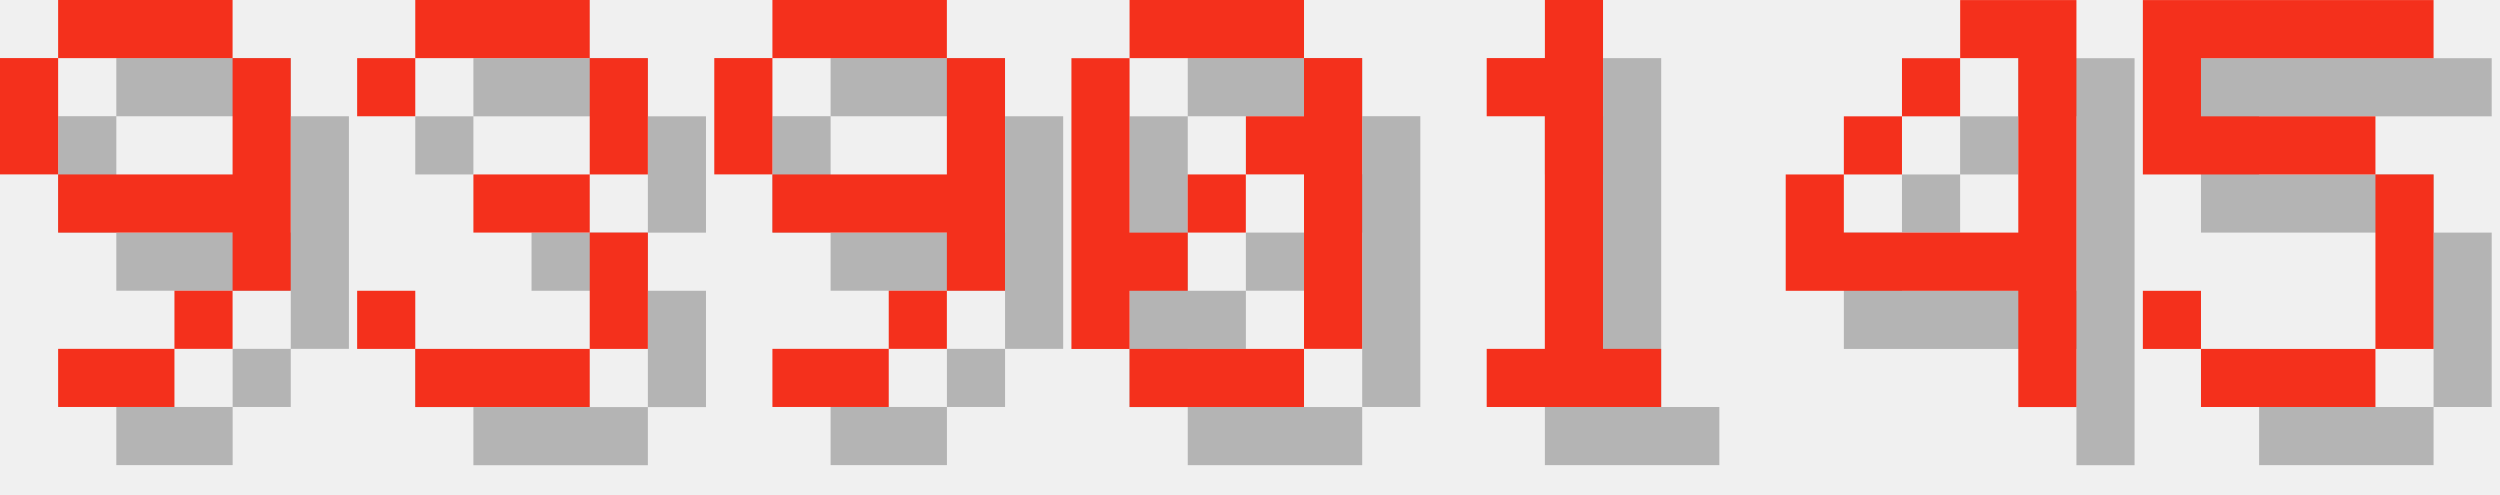
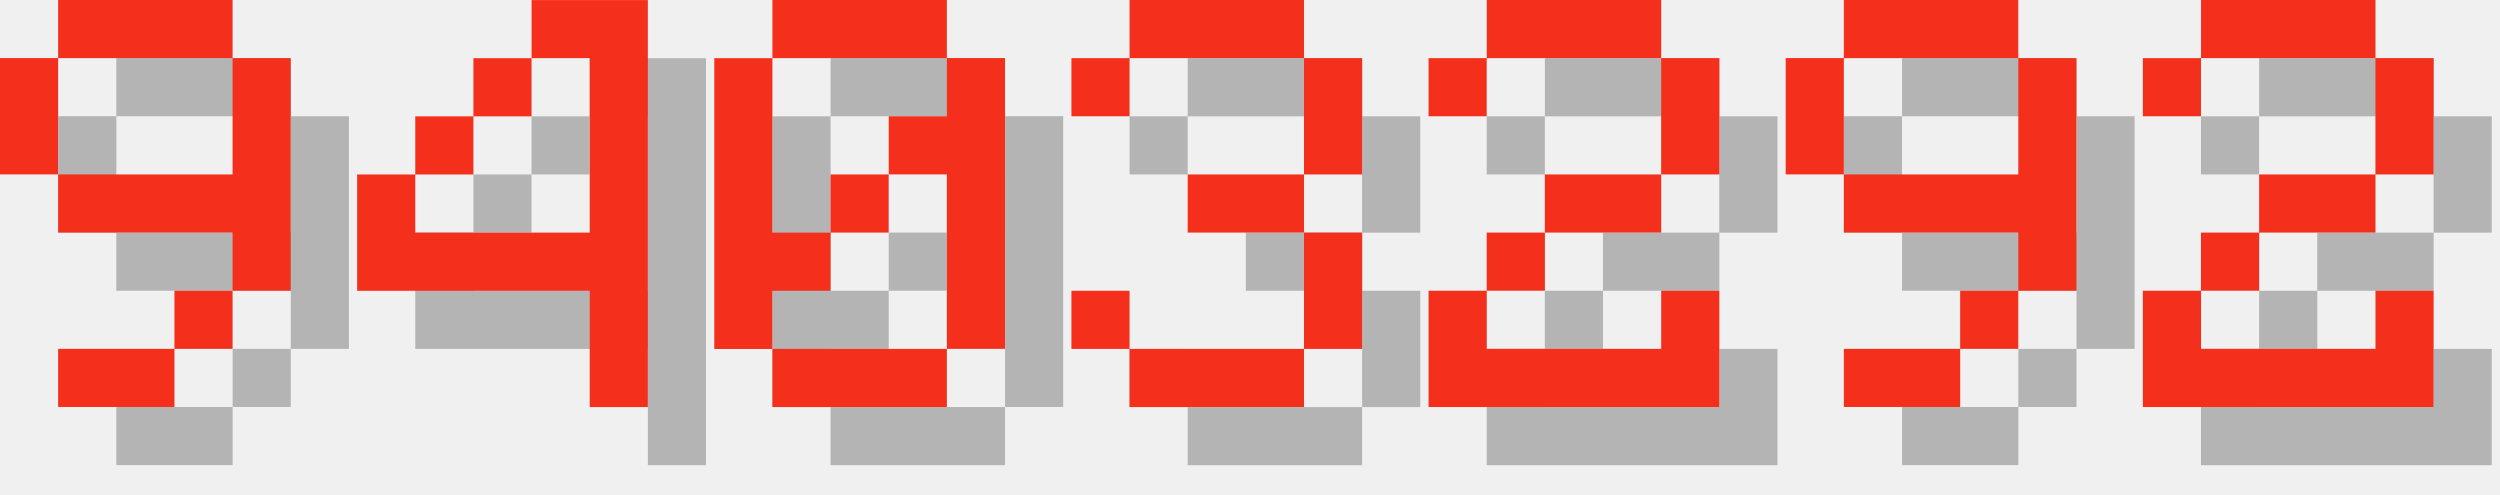
<svg xmlns="http://www.w3.org/2000/svg" version="1.1" width="182.0" height="36">
  <style>
        .text-foreground {
            fill: #F4301C;
        }
        .text-shadow {
            fill: #000000;
            fill-opacity: 0.25;
        }
    </style>
  <g class="digit" id="digit_9" transform="translate(0.0, 0), scale(4)">
    <path id="digit_9_shadow" class="text-shadow" d="m2.117 1.058v1.058h3.175v-1.058h-3.175zm3.175 1.058v2.117h-3.175v1.058h3.175v1.058h1.058v-4.233h-1.058zm0 4.233h-1.058v1.058h1.058v-1.058zm-1.058 1.058h-2.117v1.058h2.117v-1.058zm-2.117-3.175v-2.117h-1.058v2.117h1.058z" fill-opacity=".5" style="paint-order:stroke fill markers" />
    <path id="digit_9_fg" class="text-foreground" d="m1.058 0v1.058h3.175v-1.058h-3.175zm3.175 1.058v2.117h-3.175v1.058h3.175v1.058h1.058v-4.233h-1.058zm0 4.233h-1.058v1.058h1.058v-1.058zm-1.058 1.058h-2.117v1.058h2.117v-1.058zm-2.117-3.175v-2.117h-1.058v2.117h1.058z" fill="#fff" style="paint-order:stroke fill markers" />
  </g>
-   <g class="digit" id="digit_3" transform="translate(26.0, 0), scale(4)">
+   <g class="digit" id="digit_4" transform="translate(26.0, 0), scale(4)">
+     <path id="digit_4_shadow" class="text-shadow" d="m4.233 1.058v1.058h1.058v3.175h-3.175v-1.058h-1.058v2.117h4.233v2.117h1.058v-7.408h-2.117zm-2.117 3.175h1.058v-1.058h-1.058v1.058zm1.058-1.058h1.058v-1.058h-1.058v1.058z" fill-opacity=".5" style="paint-order:stroke fill markers" />
+     <path id="digit_4_fg" class="text-foreground" d="m3.175 0v1.058h1.058v3.175h-3.175v-1.058h-1.058v2.117h4.233v2.117h1.058v-7.408h-2.117zm-2.117 3.175h1.058v-1.058h-1.058v1.058zm1.058-1.058h1.058v-1.058h-1.058v1.058z" fill="#fff" style="paint-order:stroke fill markers" />
+   </g>
+   <g class="digit" id="digit_0" transform="translate(52.0, 0), scale(4)">
+     <path id="digit_0_shadow" class="text-shadow" d="m2.117 1.058v1.058h3.175v-1.058h-3.175zm3.175 1.058v1.058h-1.058v1.058h1.058v3.175h1.058v-5.292h-1.058zm0 5.292h-3.175v1.058h3.175v-1.058zm-3.175 0v-1.058h1.058v-1.058h-1.058v-3.175h-1.058v5.292h1.058zm1.058-2.117h1.058v-1.058h-1.058v1.058z" fill-opacity=".5" style="paint-order:stroke fill markers" />
+     <path id="digit_0_fg" class="text-foreground" d="m1.058 0v1.058h3.175v-1.058h-3.175zm3.175 1.058v1.058h-1.058v1.058h1.058v3.175h1.058v-5.292h-1.058zm0 5.292h-3.175v1.058h3.175v-1.058zm-3.175 0v-1.058h1.058v-1.058h-1.058v-3.175h-1.058v5.292h1.058zm1.058-2.117h1.058v-1.058h-1.058v1.058z" fill="#fff" style="paint-order:stroke fill markers" />
+   </g>
+   <g class="digit" id="digit_3" transform="translate(78.0, 0), scale(4)">
    <path id="digit_3_shadow" class="text-shadow" d="m1.058 2.117v1.058h1.058v-1.058h3.175v2.117h-2.117v1.058h2.117v2.117h-3.175v-1.058h-1.058v1.058h1.058v1.058h3.175v-1.058h1.058v-2.117h-1.058v-1.058h1.058v-2.117h-1.058v-1.058h-3.175v1.058h-1.058z" fill-opacity=".5" style="paint-order:stroke fill markers" />
    <path id="digit_3_fg" class="text-foreground" d="m0 1.058v1.058h1.058v-1.058h3.175v2.117h-2.117v1.058h2.117v2.117h-3.175v-1.058h-1.058v1.058h1.058v1.058h3.175v-1.058h1.058v-2.117h-1.058v-1.058h1.058v-2.117h-1.058v-1.058h-3.175v1.058h-1.058z" fill="#fff" style="paint-order:stroke fill markers" />
  </g>
-   <g class="digit" id="digit_9" transform="translate(52.0, 0), scale(4)">
+   <g class="digit" id="digit_2" transform="translate(104.0, 0), scale(4)">
+     <path id="digit_2_shadow" class="text-shadow" d="m1.058 2.117v1.058h1.058v-1.058h3.175v2.117h-2.117v1.058h-1.058v1.058h-1.058v2.117h5.292v-2.117h-1.058v1.058h-3.175v-1.058h1.058v-1.058h2.117v-1.058h1.058v-2.117h-1.058v-1.058h-3.175v1.058h-1.058z" fill-opacity=".5" style="paint-order:stroke fill markers" />
+     <path id="digit_2_fg" class="text-foreground" d="m0 1.058v1.058h1.058v-1.058h3.175v2.117h-2.117v1.058h-1.058v1.058h-1.058v2.117h5.292v-2.117h-1.058v1.058h-3.175v-1.058h1.058v-1.058h2.117v-1.058h1.058v-2.117h-1.058v-1.058h-3.175v1.058h-1.058z" fill="#fff" style="paint-order:stroke fill markers" />
+   </g>
+   <g class="digit" id="digit_9" transform="translate(130.0, 0), scale(4)">
    <path id="digit_9_shadow" class="text-shadow" d="m2.117 1.058v1.058h3.175v-1.058h-3.175zm3.175 1.058v2.117h-3.175v1.058h3.175v1.058h1.058v-4.233h-1.058zm0 4.233h-1.058v1.058h1.058v-1.058zm-1.058 1.058h-2.117v1.058h2.117v-1.058zm-2.117-3.175v-2.117h-1.058v2.117h1.058z" fill-opacity=".5" style="paint-order:stroke fill markers" />
    <path id="digit_9_fg" class="text-foreground" d="m1.058 0v1.058h3.175v-1.058h-3.175zm3.175 1.058v2.117h-3.175v1.058h3.175v1.058h1.058v-4.233h-1.058zm0 4.233h-1.058v1.058h1.058v-1.058zm-1.058 1.058h-2.117v1.058h2.117v-1.058zm-2.117-3.175v-2.117h-1.058v2.117h1.058z" fill="#fff" style="paint-order:stroke fill markers" />
  </g>
-   <g class="digit" id="digit_0" transform="translate(78.0, 0), scale(4)">
-     <path id="digit_0_shadow" class="text-shadow" d="m2.117 1.058v1.058h3.175v-1.058h-3.175zm3.175 1.058v1.058h-1.058v1.058h1.058v3.175h1.058v-5.292h-1.058zm0 5.292h-3.175v1.058h3.175v-1.058zm-3.175 0v-1.058h1.058v-1.058h-1.058v-3.175h-1.058v5.292h1.058zm1.058-2.117h1.058v-1.058h-1.058v1.058z" fill-opacity=".5" style="paint-order:stroke fill markers" />
-     <path id="digit_0_fg" class="text-foreground" d="m1.058 0v1.058h3.175v-1.058h-3.175zm3.175 1.058v1.058h-1.058v1.058h1.058v3.175h1.058v-5.292h-1.058zm0 5.292h-3.175v1.058h3.175v-1.058zm-3.175 0v-1.058h1.058v-1.058h-1.058v-3.175h-1.058v5.292h1.058zm1.058-2.117h1.058v-1.058h-1.058v1.058z" fill="#fff" style="paint-order:stroke fill markers" />
-   </g>
-   <g class="digit" id="digit_1" transform="translate(104.0, 0), scale(4)">
-     <path id="digit_1_shadow" class="text-shadow" d="m2.117 2.117v1.058h1.058v4.233h-1.058v1.058h3.175v-1.058h-1.058v-6.35h-1.058v1.058h-1.058z" fill-opacity=".5" style="paint-order:stroke fill markers" />
-     <path id="digit_1_fg" class="text-foreground" d="m1.058 1.058v1.058h1.058v4.233h-1.058v1.058h3.175v-1.058h-1.058v-6.35h-1.058v1.058h-1.058z" fill="#fff" style="paint-order:stroke fill markers" />
-   </g>
-   <g class="digit" id="digit_4" transform="translate(130.0, 0), scale(4)">
-     <path id="digit_4_shadow" class="text-shadow" d="m4.233 1.058v1.058h1.058v3.175h-3.175v-1.058h-1.058v2.117h4.233v2.117h1.058v-7.408h-2.117zm-2.117 3.175h1.058v-1.058h-1.058v1.058zm1.058-1.058h1.058v-1.058h-1.058v1.058z" fill-opacity=".5" style="paint-order:stroke fill markers" />
-     <path id="digit_4_fg" class="text-foreground" d="m3.175 0v1.058h1.058v3.175h-3.175v-1.058h-1.058v2.117h4.233v2.117h1.058v-7.408h-2.117zm-2.117 3.175h1.058v-1.058h-1.058v1.058zm1.058-1.058h1.058v-1.058h-1.058v1.058z" fill="#fff" style="paint-order:stroke fill markers" />
-   </g>
-   <g class="digit" id="digit_5" transform="translate(156.0, 0), scale(4)">
-     <path id="digit_5_shadow" class="text-shadow" d="m1.058 1.058v3.175h4.233v3.175h-3.175v-1.058h-1.058v1.058h1.058v1.058h3.175v-1.058h1.058v-3.175h-1.058v-1.058h-3.175v-1.058h4.233v-1.058h-5.292z" fill-opacity=".5" style="paint-order:stroke fill markers" />
-     <path id="digit_5_fg" class="text-foreground" d="m0 0v3.175h4.233v3.175h-3.175v-1.058h-1.058v1.058h1.058v1.058h3.175v-1.058h1.058v-3.175h-1.058v-1.058h-3.175v-1.058h4.233v-1.058h-5.292z" fill="#fff" style="paint-order:stroke fill markers" />
+   <g class="digit" id="digit_2" transform="translate(156.0, 0), scale(4)">
+     <path id="digit_2_shadow" class="text-shadow" d="m1.058 2.117v1.058h1.058v-1.058h3.175v2.117h-2.117v1.058h-1.058v1.058h-1.058v2.117h5.292v-2.117h-1.058v1.058h-3.175v-1.058h1.058v-1.058h2.117v-1.058h1.058v-2.117h-1.058v-1.058h-3.175v1.058h-1.058z" fill-opacity=".5" style="paint-order:stroke fill markers" />
+     <path id="digit_2_fg" class="text-foreground" d="m0 1.058v1.058h1.058v-1.058h3.175v2.117h-2.117v1.058h-1.058v1.058h-1.058v2.117h5.292v-2.117h-1.058v1.058h-3.175v-1.058h1.058v-1.058h2.117v-1.058h1.058v-2.117h-1.058v-1.058h-3.175v1.058h-1.058z" fill="#fff" style="paint-order:stroke fill markers" />
  </g>
</svg>
